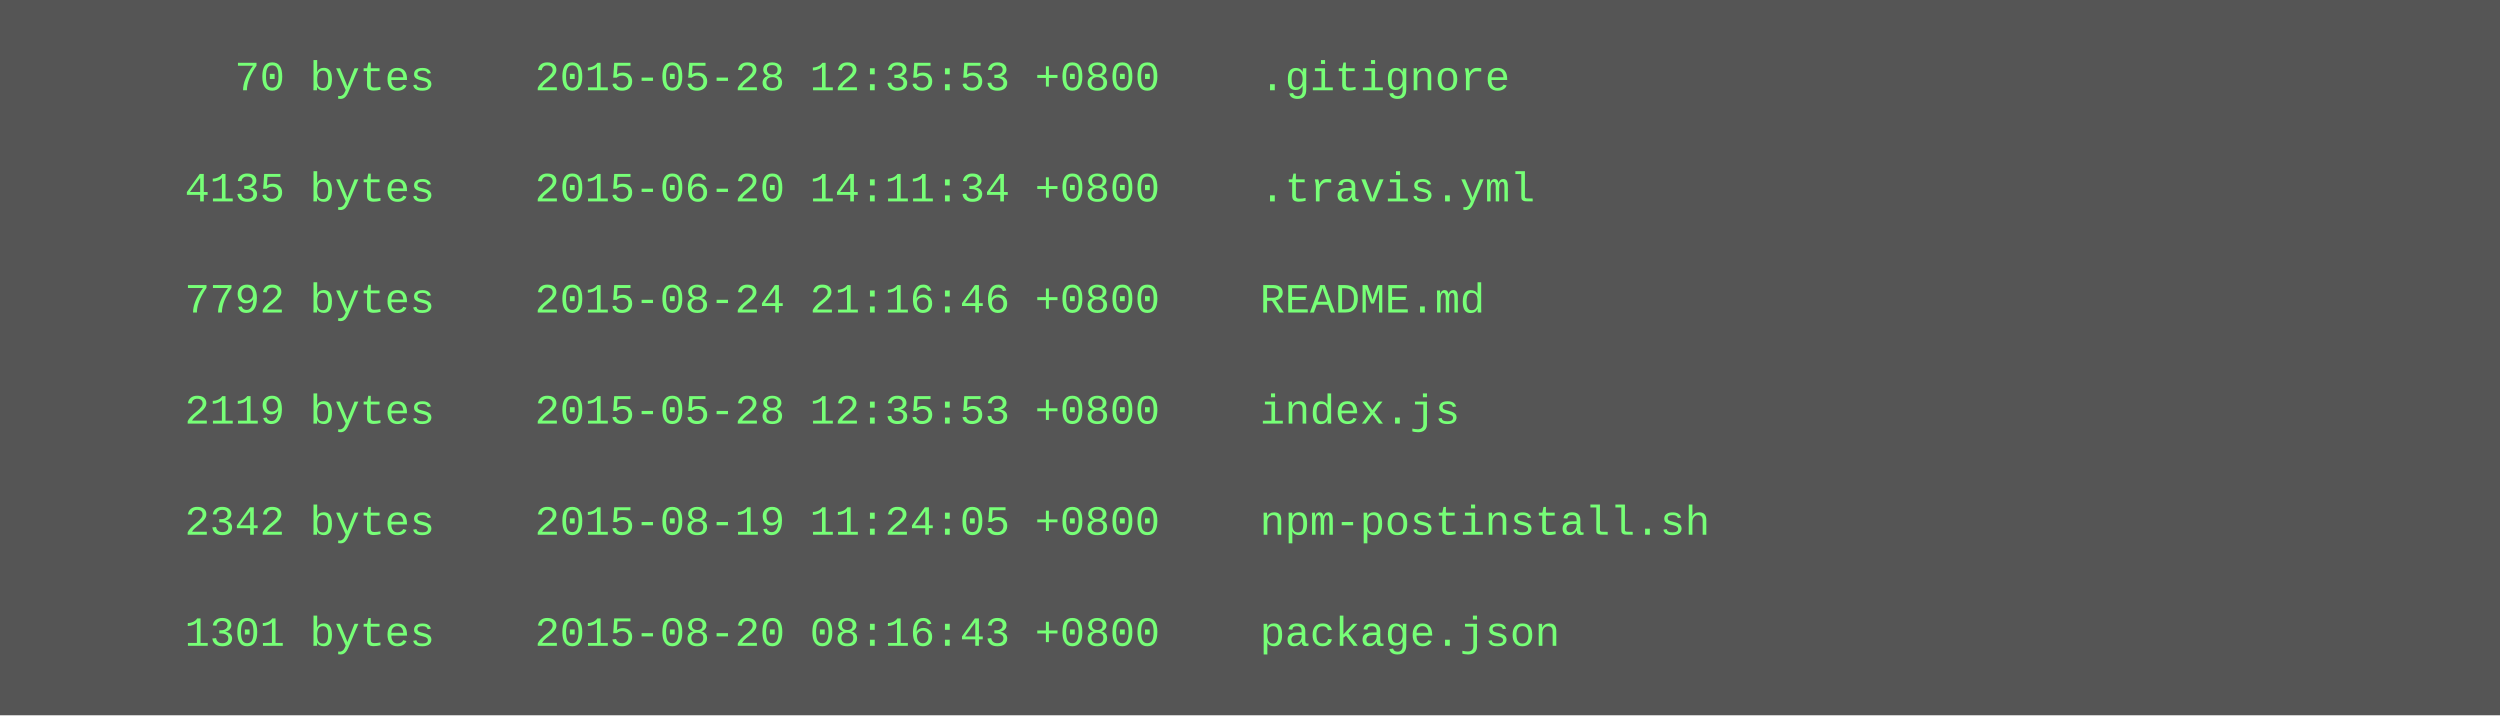
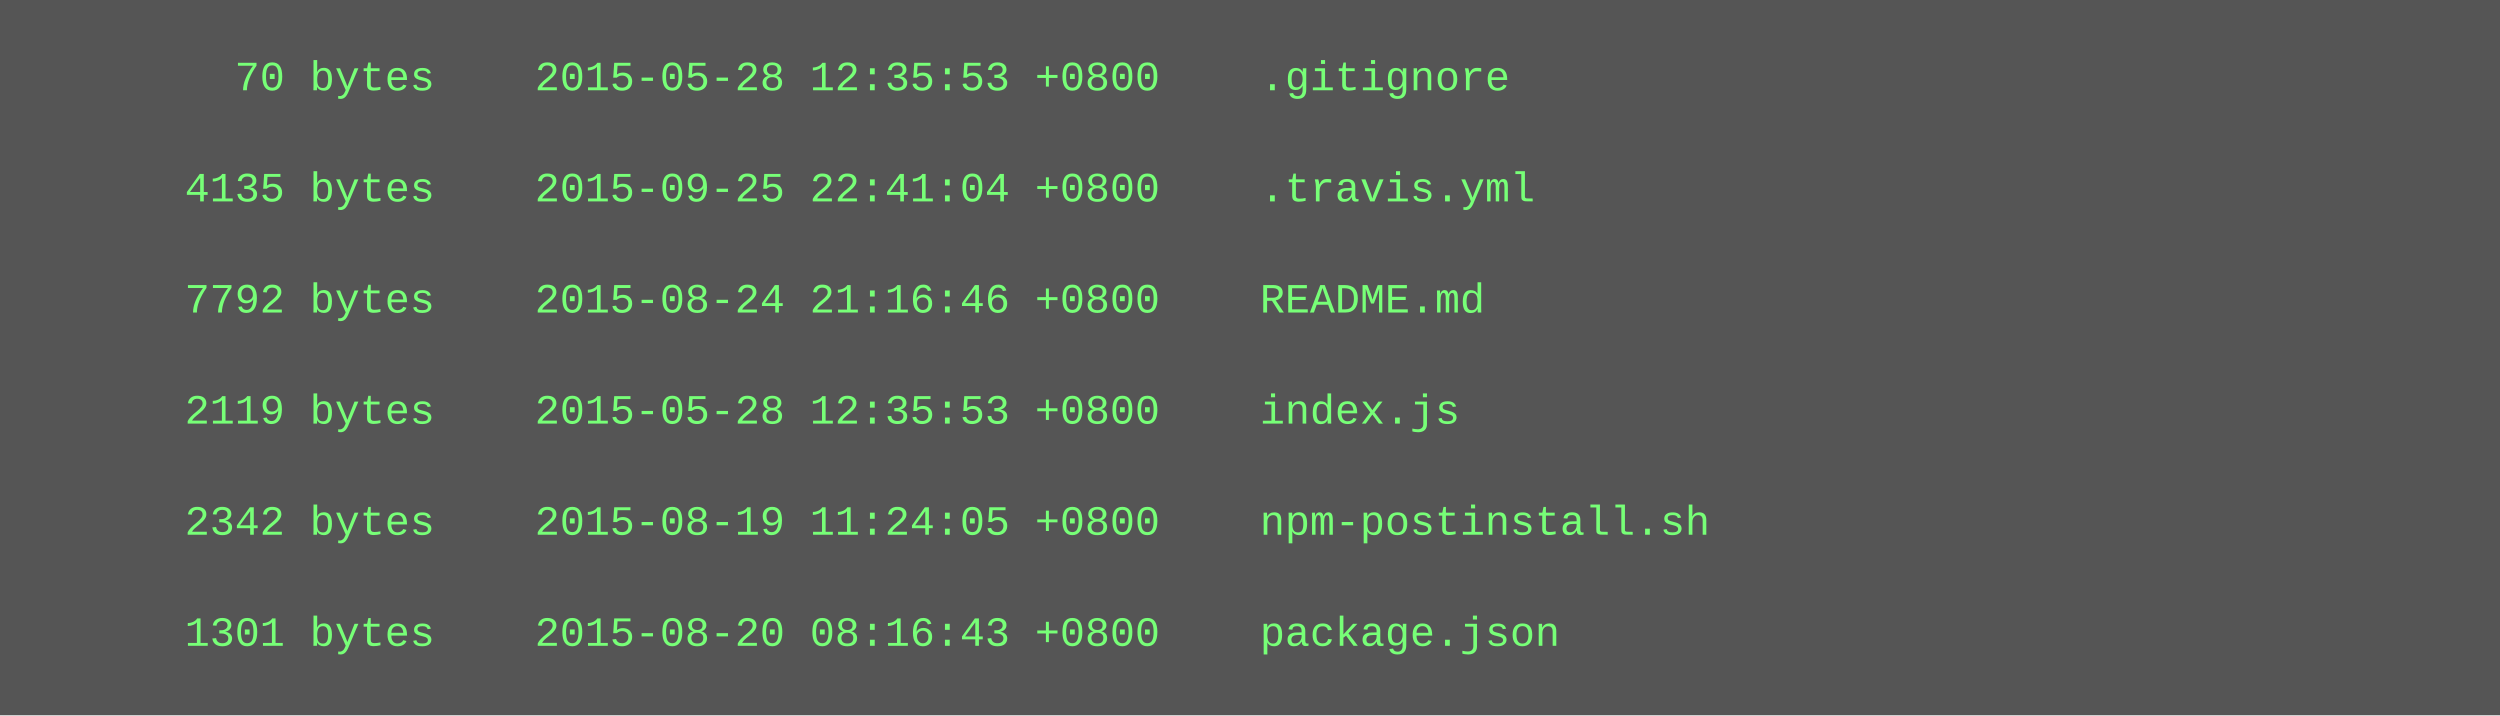
<svg xmlns="http://www.w3.org/2000/svg" height="206" width="720">
  <rect height="206" fill="#555" width="720" />
  <text fill="#7f7" font-family="Courier New" font-size="12" xml:space="preserve">
    <tspan x="10" y="26">        70 bytes    2015-05-28 12:35:53 +0800    .gitignore</tspan>
    <tspan x="10" y="42" />
-     <tspan x="10" y="58">      4135 bytes    2015-06-20 14:11:34 +0800    .travis.yml</tspan>
+     <tspan x="10" y="58">      4135 bytes    2015-09-25 22:41:04 +0800    .travis.yml</tspan>
    <tspan x="10" y="74" />
    <tspan x="10" y="90">      7792 bytes    2015-08-24 21:16:46 +0800    README.md</tspan>
    <tspan x="10" y="106" />
    <tspan x="10" y="122">      2119 bytes    2015-05-28 12:35:53 +0800    index.js</tspan>
    <tspan x="10" y="138" />
    <tspan x="10" y="154">      2342 bytes    2015-08-19 11:24:05 +0800    npm-postinstall.sh</tspan>
    <tspan x="10" y="170" />
    <tspan x="10" y="186">      1301 bytes    2015-08-20 08:16:43 +0800    package.json</tspan>
  </text>
</svg>
